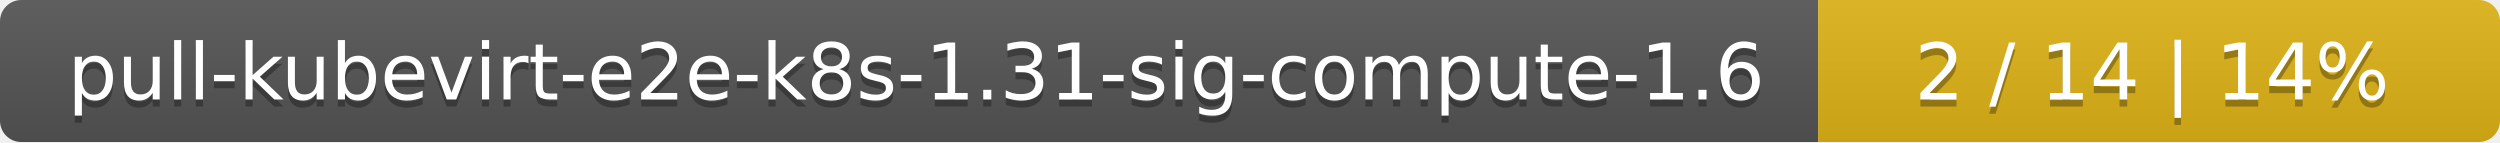
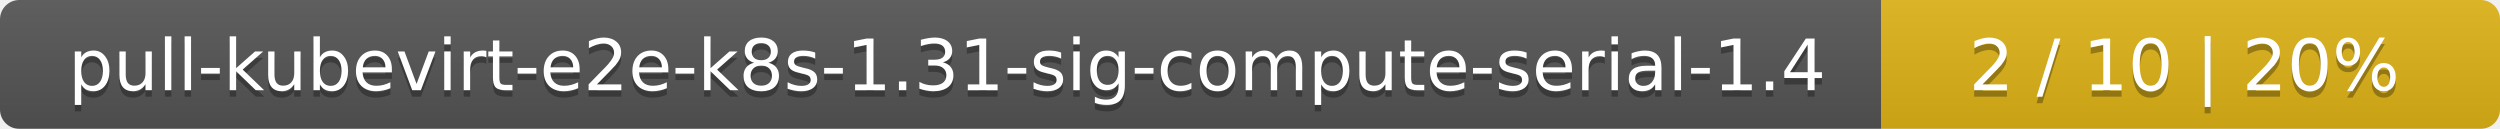
- <svg xmlns="http://www.w3.org/2000/svg" width="352" height="20">
+ <svg xmlns="http://www.w3.org/2000/svg" width="388" height="20">
  <linearGradient id="smooth" x2="0" y2="100%">
    <stop offset="0" stop-color="#bbb" stop-opacity=".1" />
    <stop offset="1" stop-opacity=".1" />
  </linearGradient>
  <mask id="round">
-     <rect width="352" height="20" rx="3" fill="#fff" />
+     <rect width="388" height="20" rx="3" fill="#fff" />
  </mask>
  <g mask="url(#round)">
-     <rect width="256" height="20" fill="#555" />
-     <rect x="256" width="96" height="20" fill="#dfb317" />
-     <rect width="352" height="20" fill="url(#smooth)" />
+     <rect width="292" height="20" fill="#555" />
+     <rect x="292" width="96" height="20" fill="#dfb317" />
+     <rect width="388" height="20" fill="url(#smooth)" />
  </g>
  <g fill="#fff" text-anchor="middle" font-family="DejaVu Sans,Verdana,Geneva,sans-serif" font-size="11">
-     <text x="129" y="15" fill="#010101" fill-opacity=".3">pull-kubevirt-e2e-k8s-1.31-sig-compute-1.6</text>
-     <text x="129" y="14">pull-kubevirt-e2e-k8s-1.31-sig-compute-1.6</text>
-     <text x="303" y="15" fill="#010101" fill-opacity=".3">2 / 14    |    14%</text>
-     <text x="303" y="14">2 / 14    |    14%</text>
+     <text x="147" y="15" fill="#010101" fill-opacity=".3">pull-kubevirt-e2e-k8s-1.31-sig-compute-serial-1.4</text>
+     <text x="147" y="14">pull-kubevirt-e2e-k8s-1.31-sig-compute-serial-1.4</text>
+     <text x="339" y="15" fill="#010101" fill-opacity=".3">2 / 10    |    20%</text>
+     <text x="339" y="14">2 / 10    |    20%</text>
  </g>
</svg>
